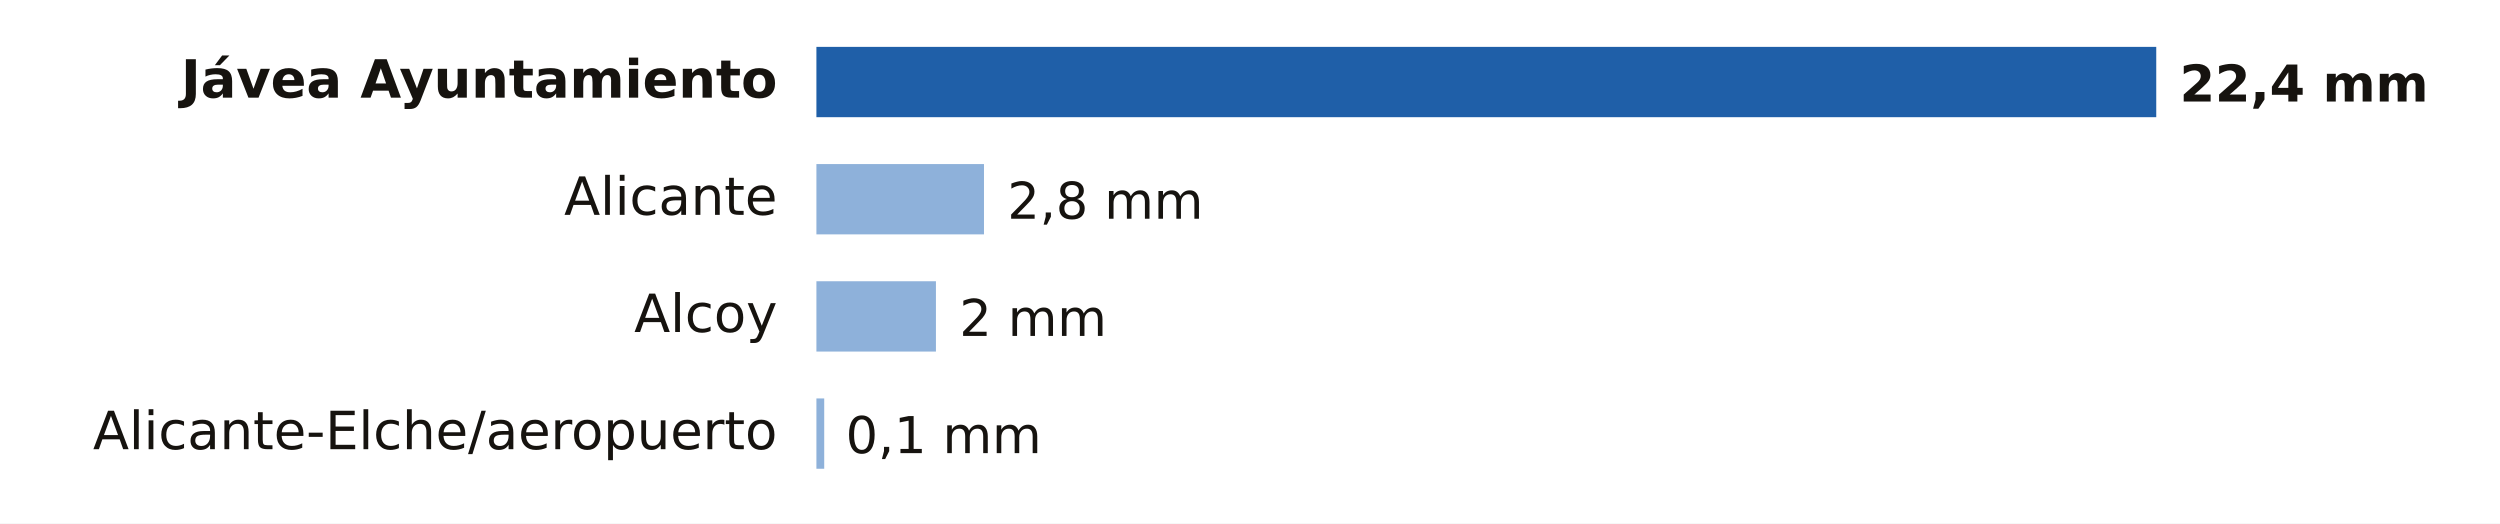
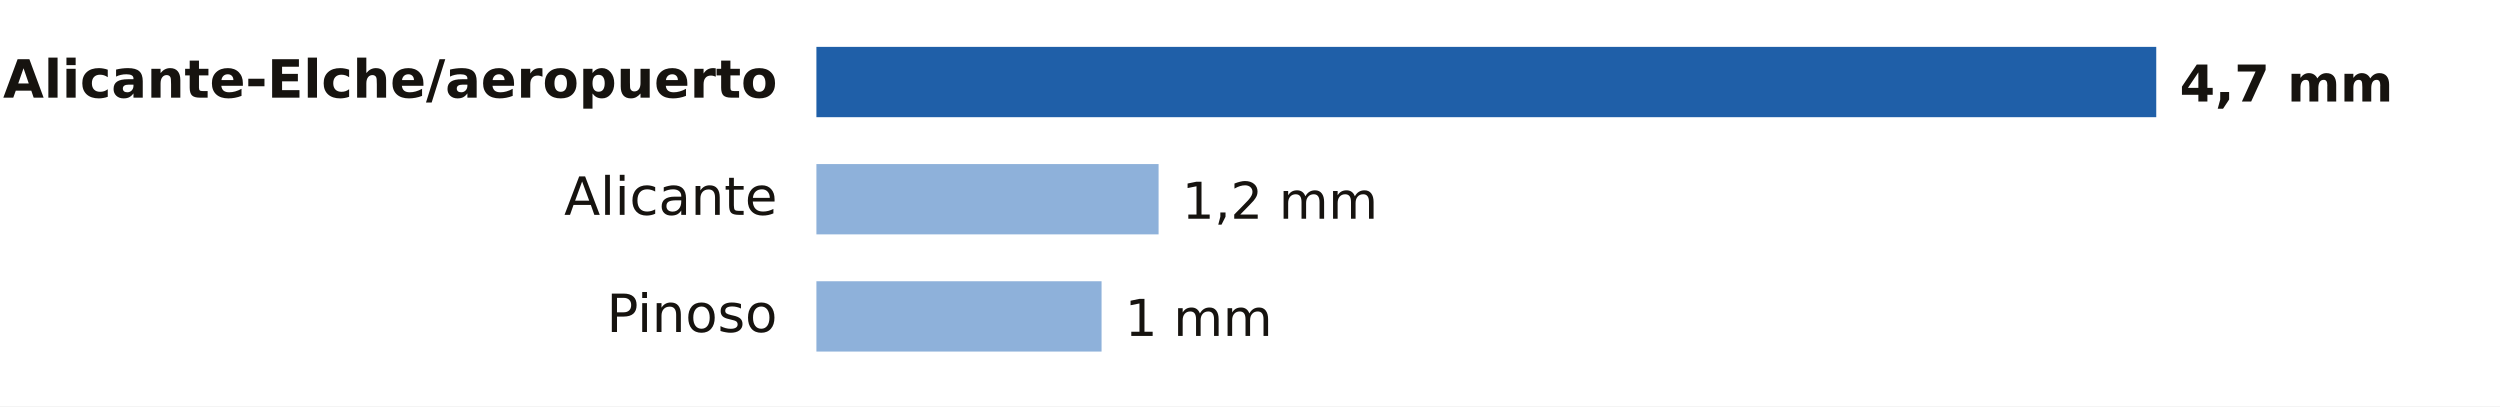
- <svg xmlns="http://www.w3.org/2000/svg" viewBox="0 0 640 134" width="640" height="134" role="img" aria-label="Lluvia entre la medianoche y las 22:00 del martes 3 de noviembre en Alicante">
-   <rect width="640" height="134" fill="#FFFFFF" />
-   <text x="199.0" y="25.0" font-size="13.5" fill="#16130F" text-anchor="end" font-weight="600" font-family="Public Sans, DejaVu Sans, Arial, sans-serif">Jávea Ayuntamiento</text>
+ <svg xmlns="http://www.w3.org/2000/svg" viewBox="0 0 640 104" width="640" height="104" role="img" aria-label="Lluvia entre la medianoche y las 1:00 del miércoles 4 de noviembre en Alicante">
+   <rect width="640" height="104" fill="#FFFFFF" />
+   <text x="199.0" y="25.0" font-size="13.5" fill="#16130F" text-anchor="end" font-weight="600" font-family="Public Sans, DejaVu Sans, Arial, sans-serif">Alicante-Elche/aeropuerto</text>
  <rect x="209" y="12" width="343.0" height="18" fill="#1F5FA8" />
-   <text x="558.0" y="26.0" font-size="13" fill="#16130F" text-anchor="start" font-weight="700" font-family="Public Sans, DejaVu Sans, Arial, sans-serif">22,4 mm</text>
+   <text x="558.0" y="26.0" font-size="13" fill="#16130F" text-anchor="start" font-weight="700" font-family="Public Sans, DejaVu Sans, Arial, sans-serif">4,7 mm</text>
  <text x="199.0" y="55.0" font-size="13.5" fill="#16130F" text-anchor="end" font-weight="400" font-family="Public Sans, DejaVu Sans, Arial, sans-serif">Alicante</text>
-   <rect x="209" y="42" width="42.9" height="18" fill="#8EB1DA" />
-   <text x="257.9" y="56.0" font-size="13" fill="#16130F" text-anchor="start" font-weight="500" font-family="Public Sans, DejaVu Sans, Arial, sans-serif">2,8 mm</text>
-   <text x="199.0" y="85.0" font-size="13.5" fill="#16130F" text-anchor="end" font-weight="400" font-family="Public Sans, DejaVu Sans, Arial, sans-serif">Alcoy</text>
-   <rect x="209" y="72" width="30.6" height="18" fill="#8EB1DA" />
-   <text x="245.6" y="86.0" font-size="13" fill="#16130F" text-anchor="start" font-weight="500" font-family="Public Sans, DejaVu Sans, Arial, sans-serif">2 mm</text>
-   <text x="199.0" y="115.0" font-size="13.5" fill="#16130F" text-anchor="end" font-weight="400" font-family="Public Sans, DejaVu Sans, Arial, sans-serif">Alicante-Elche/aeropuerto</text>
-   <rect x="209" y="102" width="2.0" height="18" fill="#8EB1DA" />
-   <text x="216.5" y="116.0" font-size="13" fill="#16130F" text-anchor="start" font-weight="500" font-family="Public Sans, DejaVu Sans, Arial, sans-serif">0,1 mm</text>
+   <rect x="209" y="42" width="87.6" height="18" fill="#8EB1DA" />
+   <text x="302.6" y="56.0" font-size="13" fill="#16130F" text-anchor="start" font-weight="500" font-family="Public Sans, DejaVu Sans, Arial, sans-serif">1,2 mm</text>
+   <text x="199.0" y="85.0" font-size="13.5" fill="#16130F" text-anchor="end" font-weight="400" font-family="Public Sans, DejaVu Sans, Arial, sans-serif">Pinoso</text>
+   <rect x="209" y="72" width="73.0" height="18" fill="#8EB1DA" />
+   <text x="288.0" y="86.0" font-size="13" fill="#16130F" text-anchor="start" font-weight="500" font-family="Public Sans, DejaVu Sans, Arial, sans-serif">1 mm</text>
</svg>
